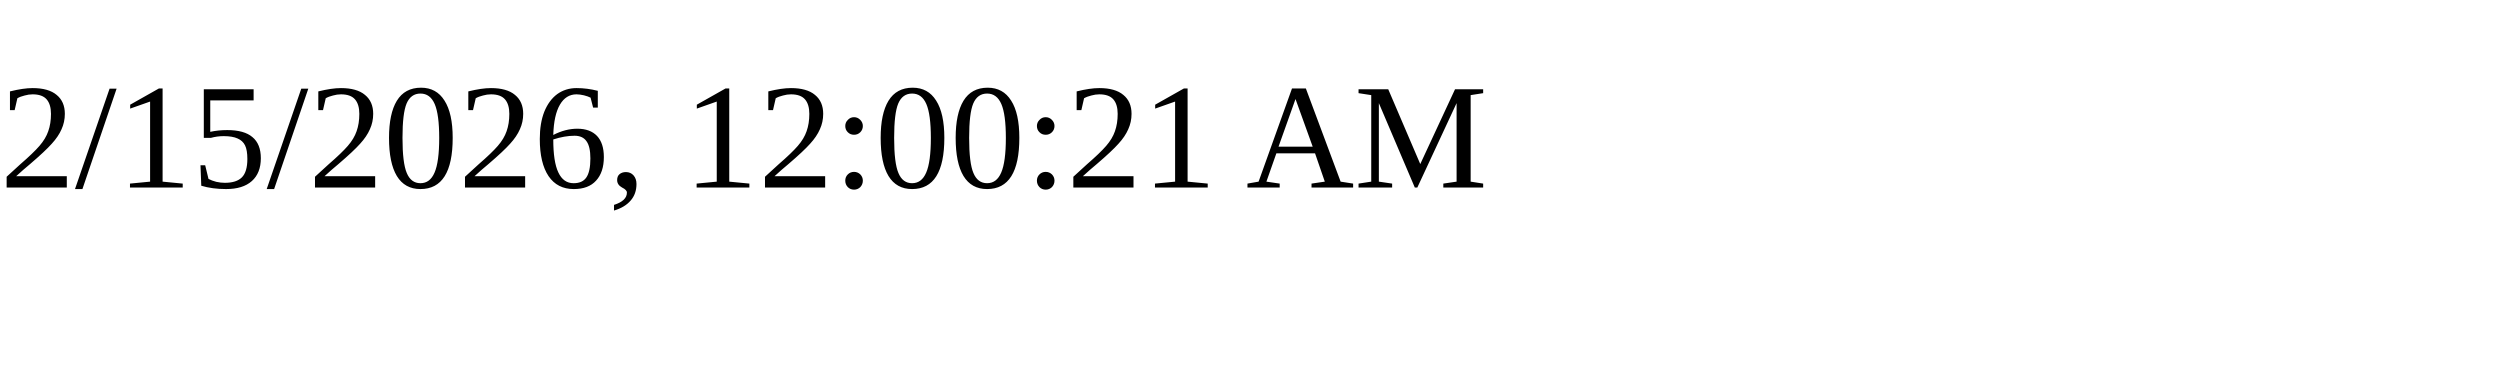
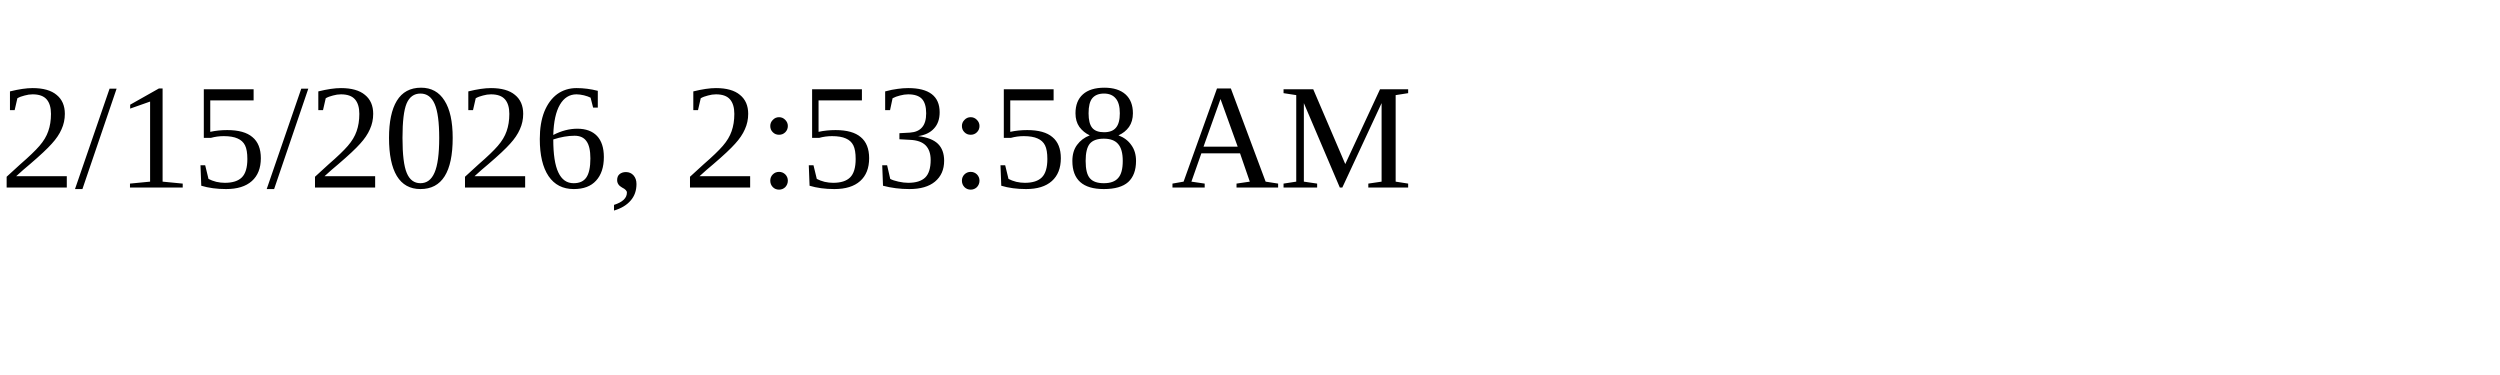
<svg xmlns="http://www.w3.org/2000/svg" height="30" width="200">
-   <text x="0" y="15">2/15/2026, 12:00:21 AM</text>
+   <text x="0" y="15">2/15/2026, 2:53:58 AM</text>
</svg>
